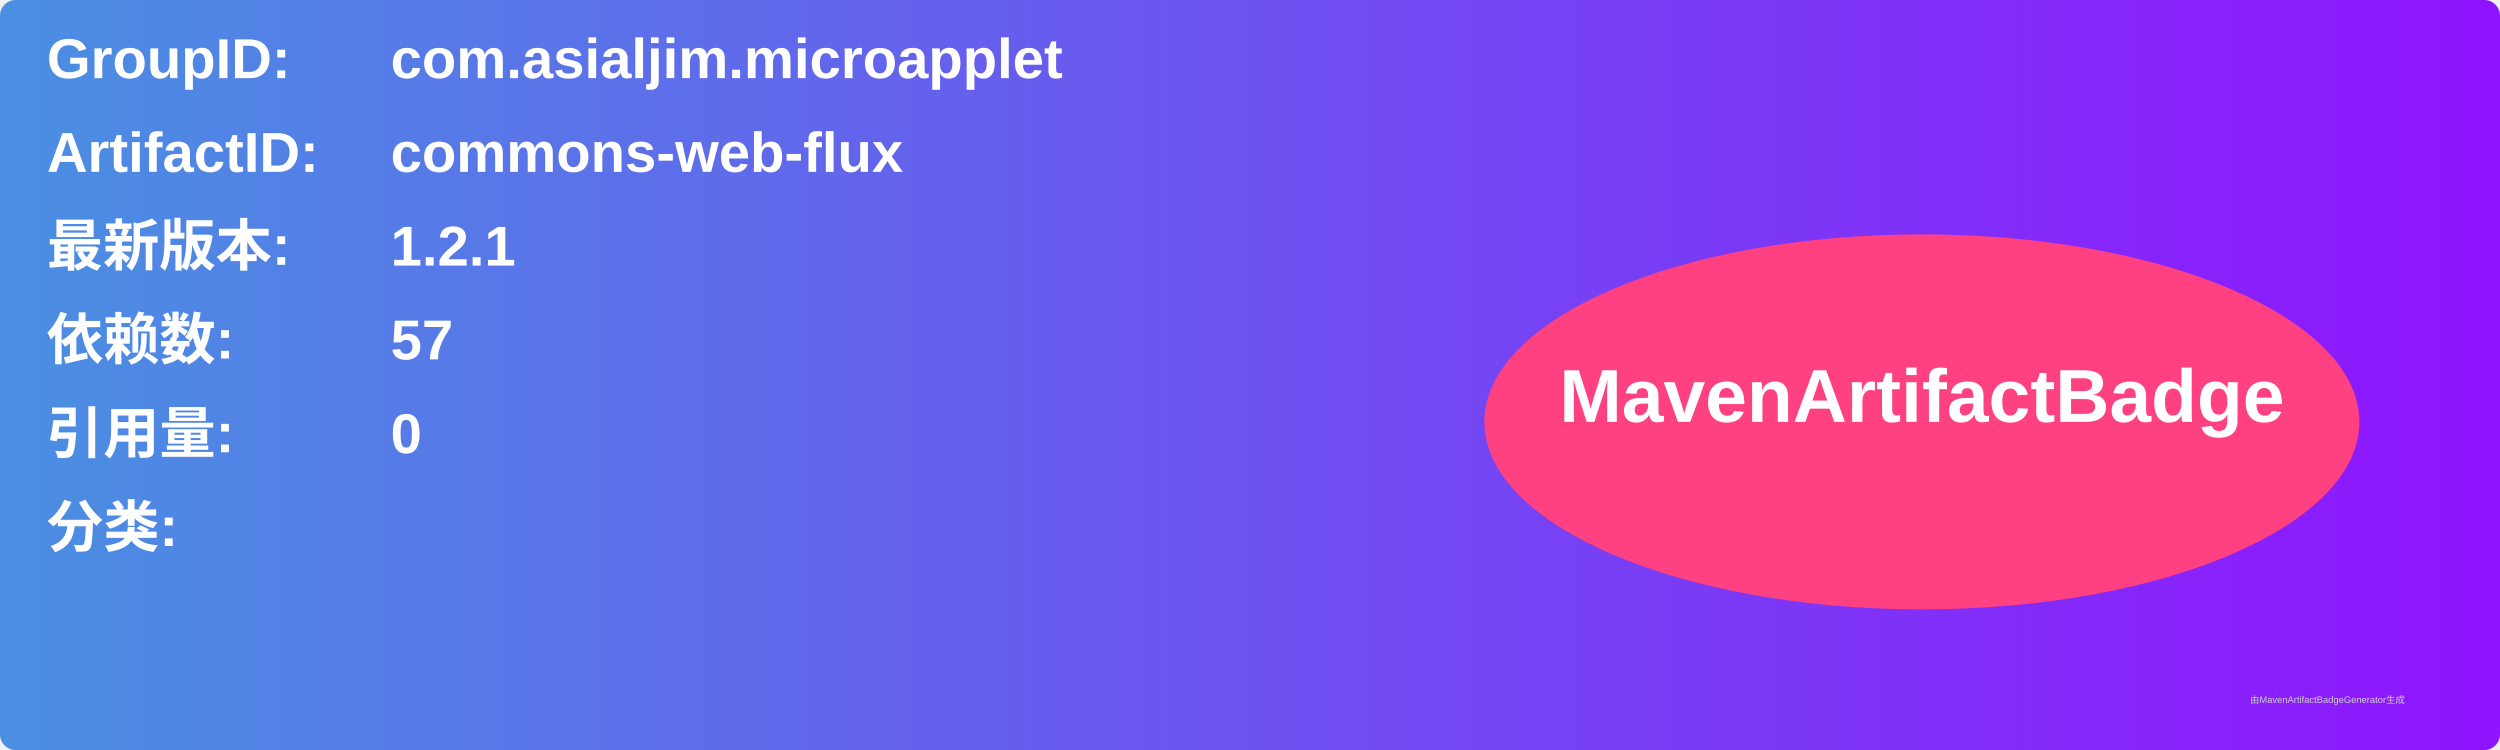
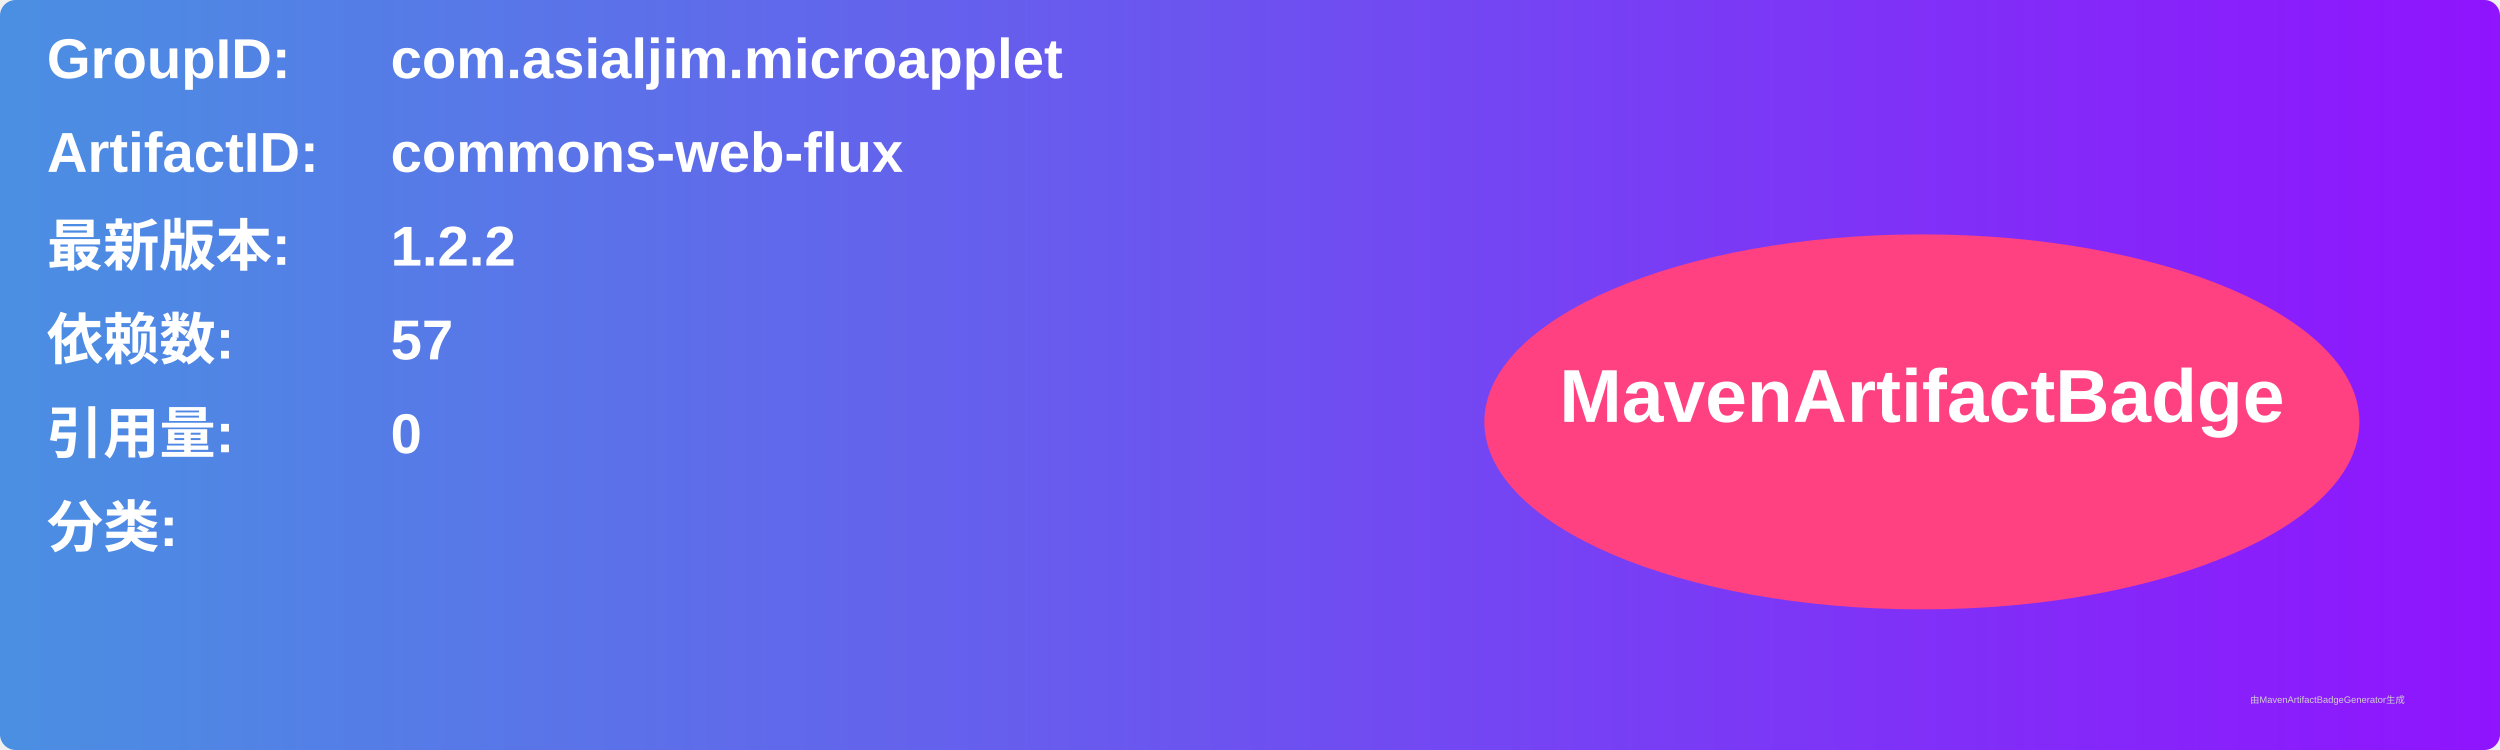
<svg xmlns="http://www.w3.org/2000/svg" width="800" height="240" viewBox="0 0 800 240">
  <linearGradient id="grad" x1="0%" y1="0%" x2="100%" y2="0%">
    <stop offset="0%" stop-color="#4a90e2" />
    <stop offset="100%" stop-color="#9013fe" />
  </linearGradient>
  <rect width="100%" height="100%" rx="5" ry="5" fill="url(#grad)" />
  <g transform="translate(15, 15)">
    <text x="0" y="10" font-family="Arial" font-size="18" fill="white" font-weight="bold" width="260">GroupID:</text>
    <text x="110" y="10" font-family="Arial" font-size="18" fill="white" font-weight="bold" width="460">com.asialjim.microapplet</text>
    <text x="0" y="40" font-family="Arial" font-size="18" fill="white" font-weight="bold" width="260">ArtifactID:</text>
    <text x="110" y="40" font-family="Arial" font-size="18" fill="white" font-weight="bold" width="460">commons-web-flux</text>
    <text x="0" y="70" font-family="Arial" font-size="18" fill="white" font-weight="bold">最新版本:</text>
    <text x="110" y="70" font-family="Arial" font-size="18" fill="white" font-weight="bold">
-       <tspan font-weight="bold">1.2.1</tspan>
+       <tspan font-weight="bold">1.2.2</tspan>
    </text>
    <text x="0" y="100" font-family="Arial" font-size="18" fill="white" font-weight="bold">依赖数: </text>
    <text x="110" y="100" font-family="Arial" font-size="18" fill="white">
      <tspan font-weight="bold">57</tspan>
    </text>
    <text x="0" y="130" font-family="Arial" font-size="18" fill="white" font-weight="bold">引用量: </text>
    <text x="110" y="130" font-family="Arial" font-size="18" fill="white">
      <tspan font-weight="bold">0</tspan>
    </text>
    <text x="0" y="160" font-family="Arial" font-size="18" fill="white" font-weight="bold">分类:</text>
    <text x="10" y="190" font-family="Arial" font-size="10" fill="white">
      <tspan font-weight="bold" />
    </text>
    <ellipse cx="600" cy="120" rx="140" ry="60" fill="#ff4081" />
    <text x="600" y="120" text-anchor="middle" font-family="Arial" font-size="24" fill="white" font-weight="bold">MavenArtifactBadge</text>
  </g>
  <text x="720" y="225" font-family="Arial" font-size="3" fill="#d0d0d0">由MavenArtifactBadgeGenerator生成</text>
</svg>
